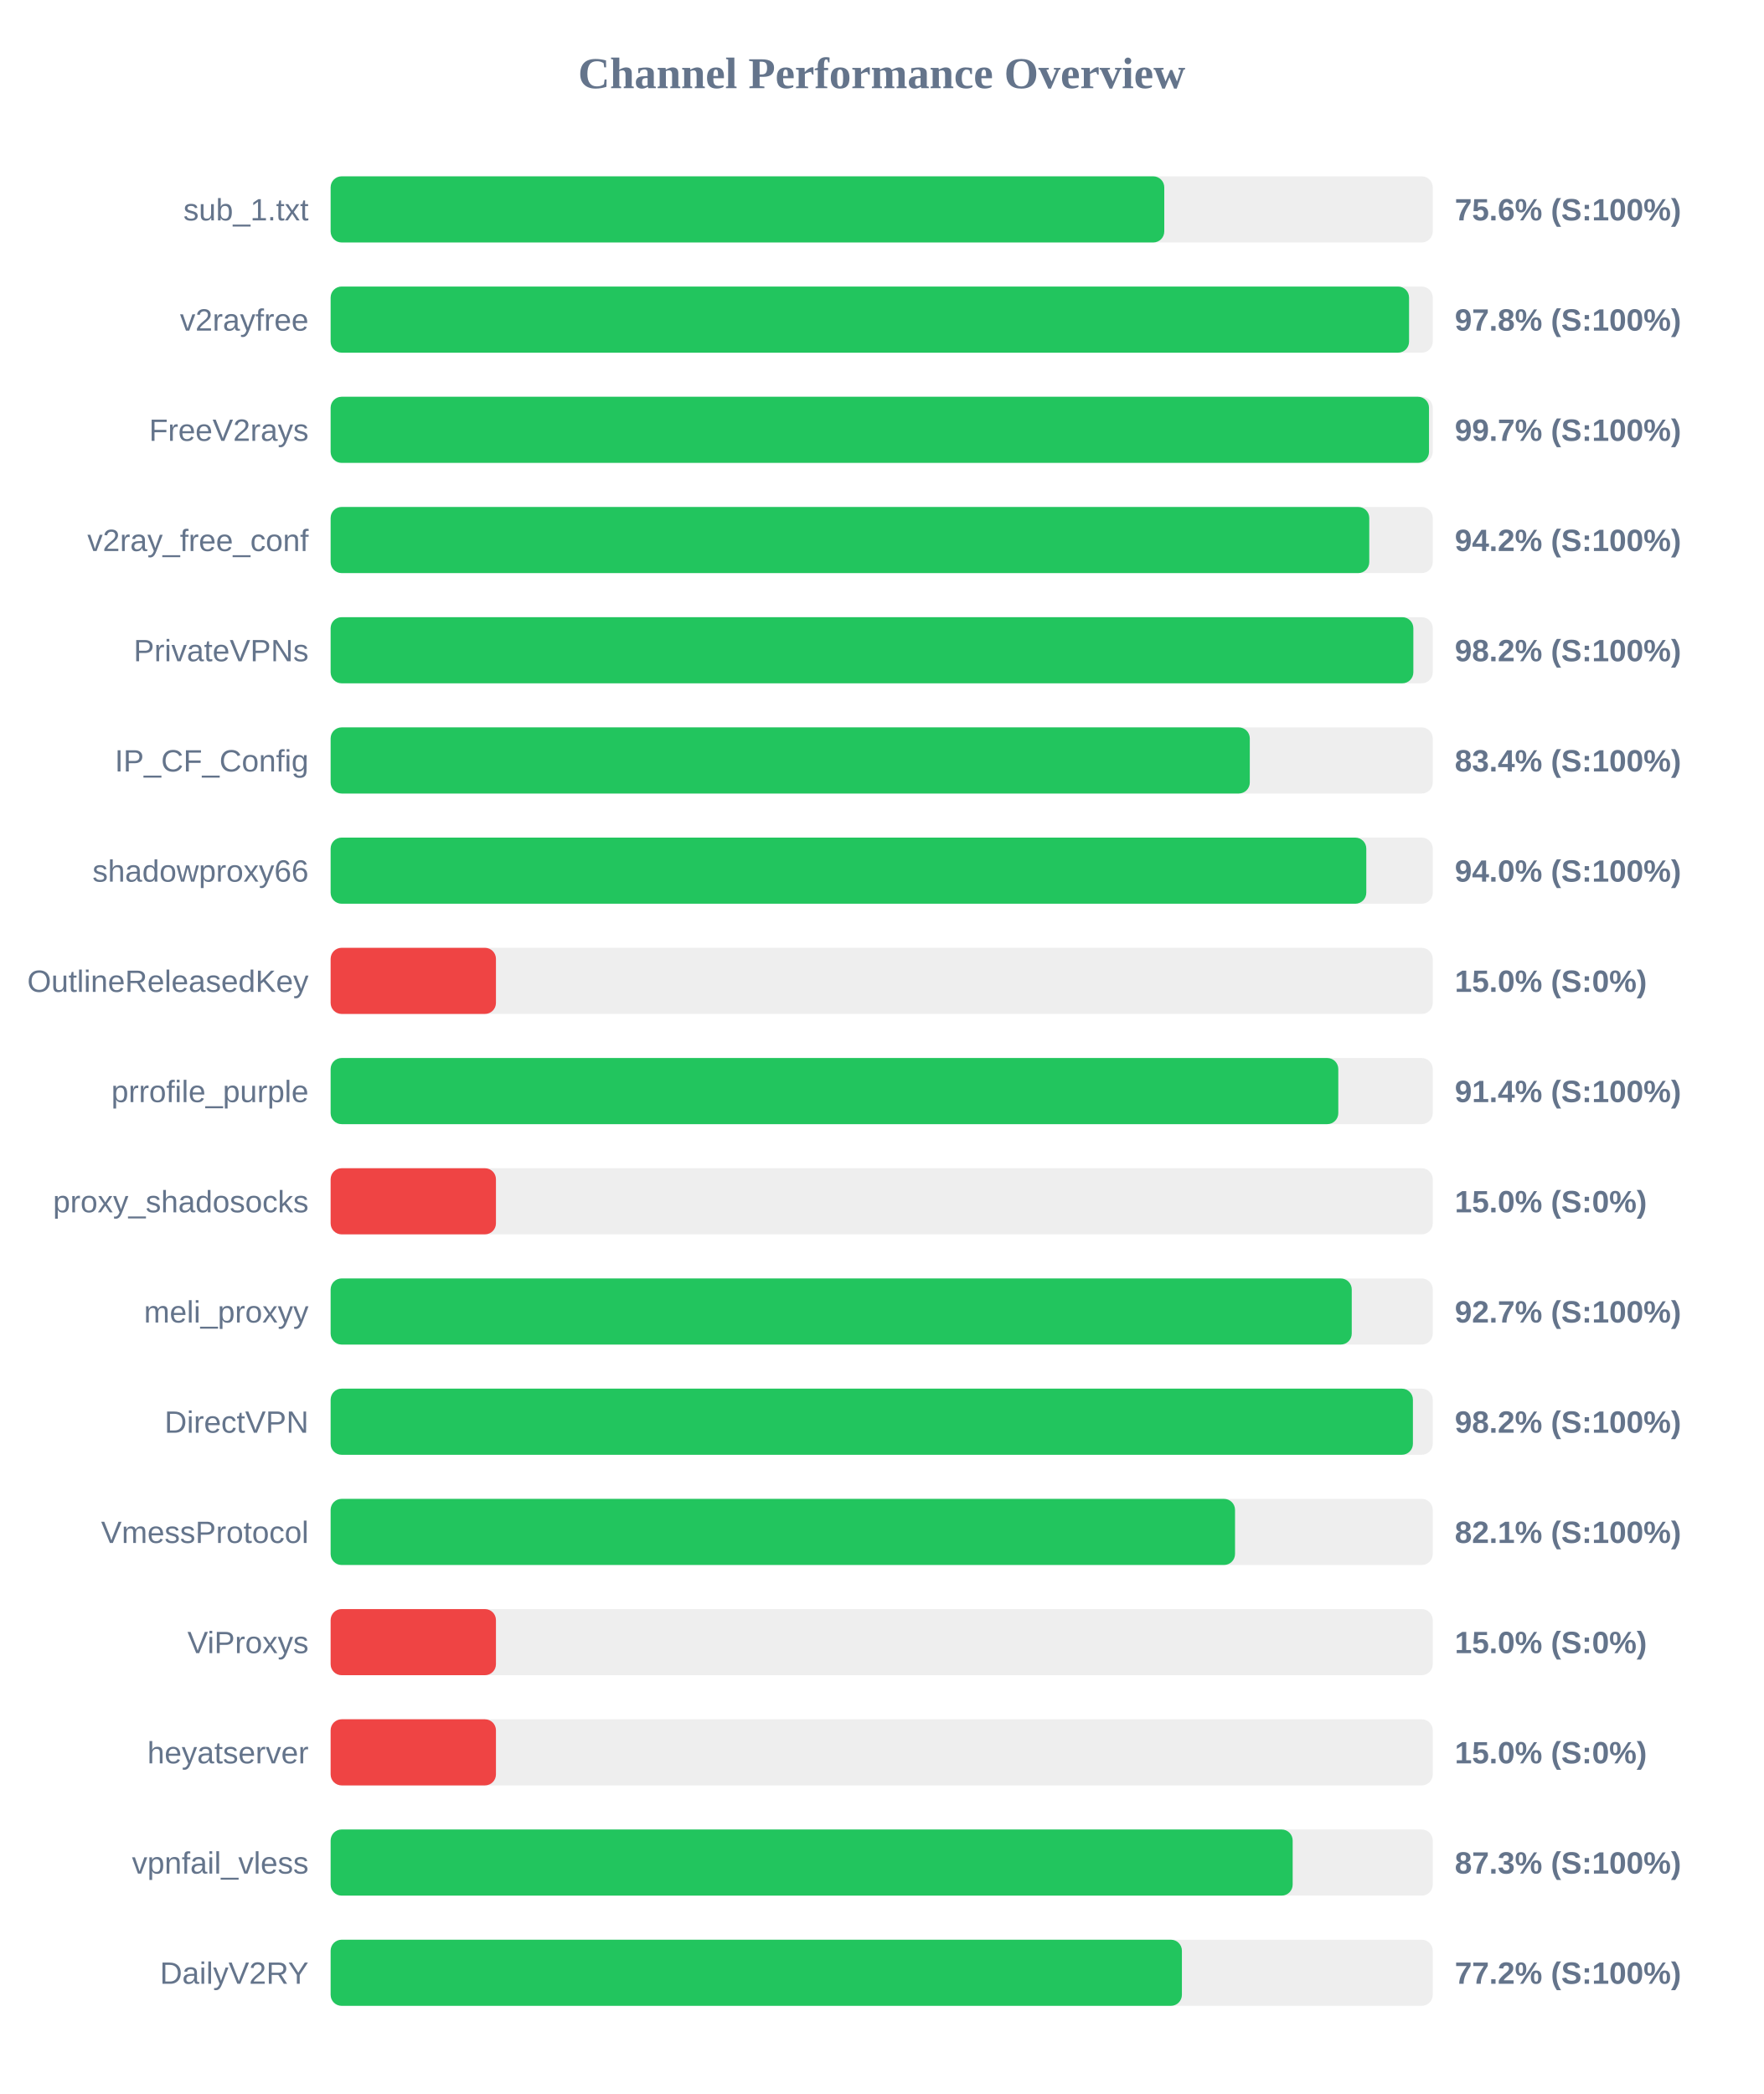
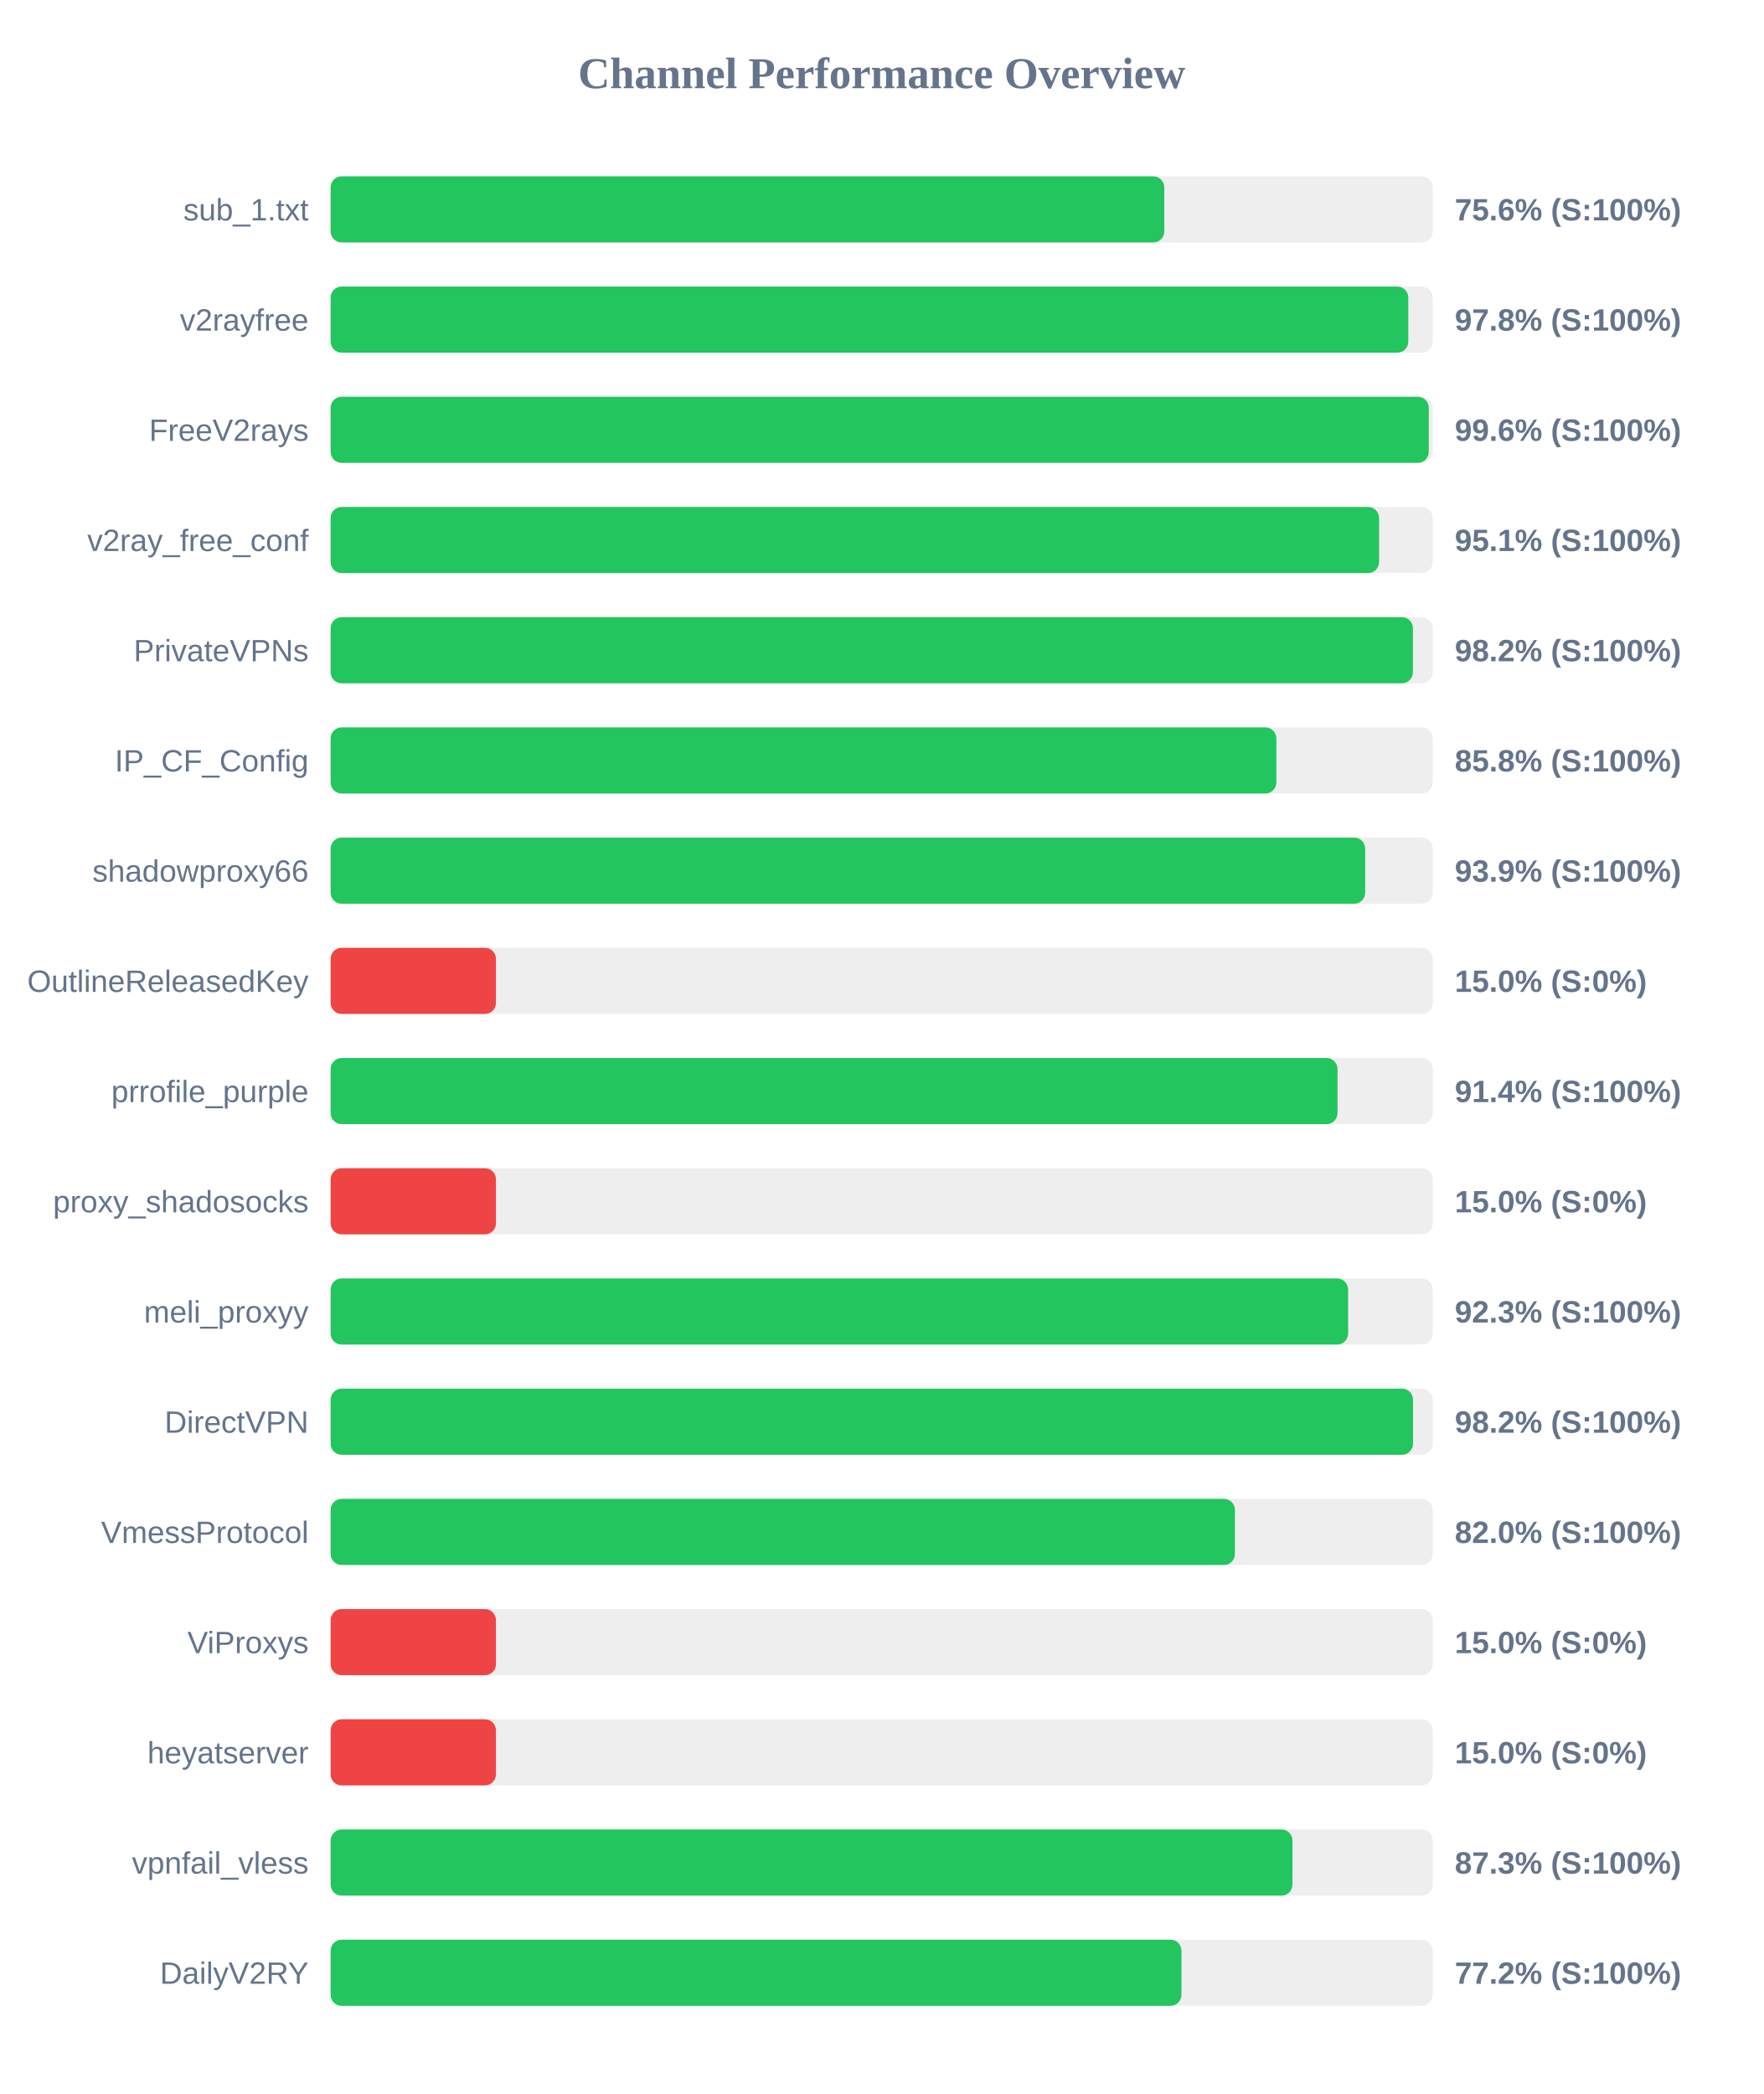
<svg xmlns="http://www.w3.org/2000/svg" width="800" height="950" version="1.1">
  <style>
        .row { font: 14px Arial; fill: #64748b; }
        .score { font: bold 14px Arial; fill: #64748b; }
    </style>
  <text x="400" y="40" text-anchor="middle" font-size="20px" font-weight="bold" fill="#64748b">Channel Performance Overview</text>
  <rect x="150" y="80" width="500" height="30" fill="#eee" rx="5" />
  <rect x="150" y="80" width="378.2" height="30" fill="#22c55e" rx="5" />
  <text x="140" y="100" text-anchor="end" class="row">sub_1.txt</text>
  <text x="660" y="100" text-anchor="start" class="score">75.6% (S:100%)</text>
  <rect x="150" y="130" width="500" height="30" fill="#eee" rx="5" />
-   <rect x="150" y="130" width="489.25" height="30" fill="#22c55e" rx="5" />
+   <rect x="150" y="130" width="488.9" height="30" fill="#22c55e" rx="5" />
  <text x="140" y="150" text-anchor="end" class="row">v2rayfree</text>
  <text x="660" y="150" text-anchor="start" class="score">97.8% (S:100%)</text>
  <rect x="150" y="180" width="500" height="30" fill="#eee" rx="5" />
-   <rect x="150" y="180" width="498.3" height="30" fill="#22c55e" rx="5" />
+   <rect x="150" y="180" width="498.2" height="30" fill="#22c55e" rx="5" />
  <text x="140" y="200" text-anchor="end" class="row">FreeV2rays</text>
-   <text x="660" y="200" text-anchor="start" class="score">99.7% (S:100%)</text>
+   <text x="660" y="200" text-anchor="start" class="score">99.6% (S:100%)</text>
  <rect x="150" y="230" width="500" height="30" fill="#eee" rx="5" />
-   <rect x="150" y="230" width="471.2" height="30" fill="#22c55e" rx="5" />
+   <rect x="150" y="230" width="475.65" height="30" fill="#22c55e" rx="5" />
  <text x="140" y="250" text-anchor="end" class="row">v2ray_free_conf</text>
-   <text x="660" y="250" text-anchor="start" class="score">94.2% (S:100%)</text>
+   <text x="660" y="250" text-anchor="start" class="score">95.1% (S:100%)</text>
  <rect x="150" y="280" width="500" height="30" fill="#eee" rx="5" />
-   <rect x="150" y="280" width="491.2" height="30" fill="#22c55e" rx="5" />
+   <rect x="150" y="280" width="491.0" height="30" fill="#22c55e" rx="5" />
  <text x="140" y="300" text-anchor="end" class="row">PrivateVPNs</text>
  <text x="660" y="300" text-anchor="start" class="score">98.2% (S:100%)</text>
  <rect x="150" y="330" width="500" height="30" fill="#eee" rx="5" />
-   <rect x="150" y="330" width="417.0" height="30" fill="#22c55e" rx="5" />
+   <rect x="150" y="330" width="429.05" height="30" fill="#22c55e" rx="5" />
  <text x="140" y="350" text-anchor="end" class="row">IP_CF_Config</text>
-   <text x="660" y="350" text-anchor="start" class="score">83.4% (S:100%)</text>
+   <text x="660" y="350" text-anchor="start" class="score">85.8% (S:100%)</text>
  <rect x="150" y="380" width="500" height="30" fill="#eee" rx="5" />
-   <rect x="150" y="380" width="469.85" height="30" fill="#22c55e" rx="5" />
+   <rect x="150" y="380" width="469.35" height="30" fill="#22c55e" rx="5" />
  <text x="140" y="400" text-anchor="end" class="row">shadowproxy66</text>
-   <text x="660" y="400" text-anchor="start" class="score">94.0% (S:100%)</text>
+   <text x="660" y="400" text-anchor="start" class="score">93.9% (S:100%)</text>
  <rect x="150" y="430" width="500" height="30" fill="#eee" rx="5" />
  <rect x="150" y="430" width="75.0" height="30" fill="#ef4444" rx="5" />
  <text x="140" y="450" text-anchor="end" class="row">OutlineReleasedKey</text>
  <text x="660" y="450" text-anchor="start" class="score">15.0% (S:0%)</text>
  <rect x="150" y="480" width="500" height="30" fill="#eee" rx="5" />
-   <rect x="150" y="480" width="457.15" height="30" fill="#22c55e" rx="5" />
+   <rect x="150" y="480" width="456.8" height="30" fill="#22c55e" rx="5" />
  <text x="140" y="500" text-anchor="end" class="row">prrofile_purple</text>
  <text x="660" y="500" text-anchor="start" class="score">91.4% (S:100%)</text>
  <rect x="150" y="530" width="500" height="30" fill="#eee" rx="5" />
  <rect x="150" y="530" width="75.0" height="30" fill="#ef4444" rx="5" />
  <text x="140" y="550" text-anchor="end" class="row">proxy_shadosocks</text>
  <text x="660" y="550" text-anchor="start" class="score">15.0% (S:0%)</text>
  <rect x="150" y="580" width="500" height="30" fill="#eee" rx="5" />
-   <rect x="150" y="580" width="463.25" height="30" fill="#22c55e" rx="5" />
+   <rect x="150" y="580" width="461.6" height="30" fill="#22c55e" rx="5" />
  <text x="140" y="600" text-anchor="end" class="row">meli_proxyy</text>
-   <text x="660" y="600" text-anchor="start" class="score">92.7% (S:100%)</text>
+   <text x="660" y="600" text-anchor="start" class="score">92.3% (S:100%)</text>
  <rect x="150" y="630" width="500" height="30" fill="#eee" rx="5" />
-   <rect x="150" y="630" width="491.0" height="30" fill="#22c55e" rx="5" />
+   <rect x="150" y="630" width="491.05" height="30" fill="#22c55e" rx="5" />
  <text x="140" y="650" text-anchor="end" class="row">DirectVPN</text>
  <text x="660" y="650" text-anchor="start" class="score">98.2% (S:100%)</text>
  <rect x="150" y="680" width="500" height="30" fill="#eee" rx="5" />
-   <rect x="150" y="680" width="410.3" height="30" fill="#22c55e" rx="5" />
+   <rect x="150" y="680" width="410.25" height="30" fill="#22c55e" rx="5" />
  <text x="140" y="700" text-anchor="end" class="row">VmessProtocol</text>
-   <text x="660" y="700" text-anchor="start" class="score">82.1% (S:100%)</text>
+   <text x="660" y="700" text-anchor="start" class="score">82.0% (S:100%)</text>
  <rect x="150" y="730" width="500" height="30" fill="#eee" rx="5" />
  <rect x="150" y="730" width="75.0" height="30" fill="#ef4444" rx="5" />
  <text x="140" y="750" text-anchor="end" class="row">ViProxys</text>
  <text x="660" y="750" text-anchor="start" class="score">15.0% (S:0%)</text>
  <rect x="150" y="780" width="500" height="30" fill="#eee" rx="5" />
  <rect x="150" y="780" width="75.0" height="30" fill="#ef4444" rx="5" />
  <text x="140" y="800" text-anchor="end" class="row">heyatserver</text>
  <text x="660" y="800" text-anchor="start" class="score">15.0% (S:0%)</text>
  <rect x="150" y="830" width="500" height="30" fill="#eee" rx="5" />
-   <rect x="150" y="830" width="436.45" height="30" fill="#22c55e" rx="5" />
+   <rect x="150" y="830" width="436.35" height="30" fill="#22c55e" rx="5" />
  <text x="140" y="850" text-anchor="end" class="row">vpnfail_vless</text>
  <text x="660" y="850" text-anchor="start" class="score">87.3% (S:100%)</text>
  <rect x="150" y="880" width="500" height="30" fill="#eee" rx="5" />
-   <rect x="150" y="880" width="386.2" height="30" fill="#22c55e" rx="5" />
+   <rect x="150" y="880" width="386.0" height="30" fill="#22c55e" rx="5" />
  <text x="140" y="900" text-anchor="end" class="row">DailyV2RY</text>
  <text x="660" y="900" text-anchor="start" class="score">77.2% (S:100%)</text>
</svg>
